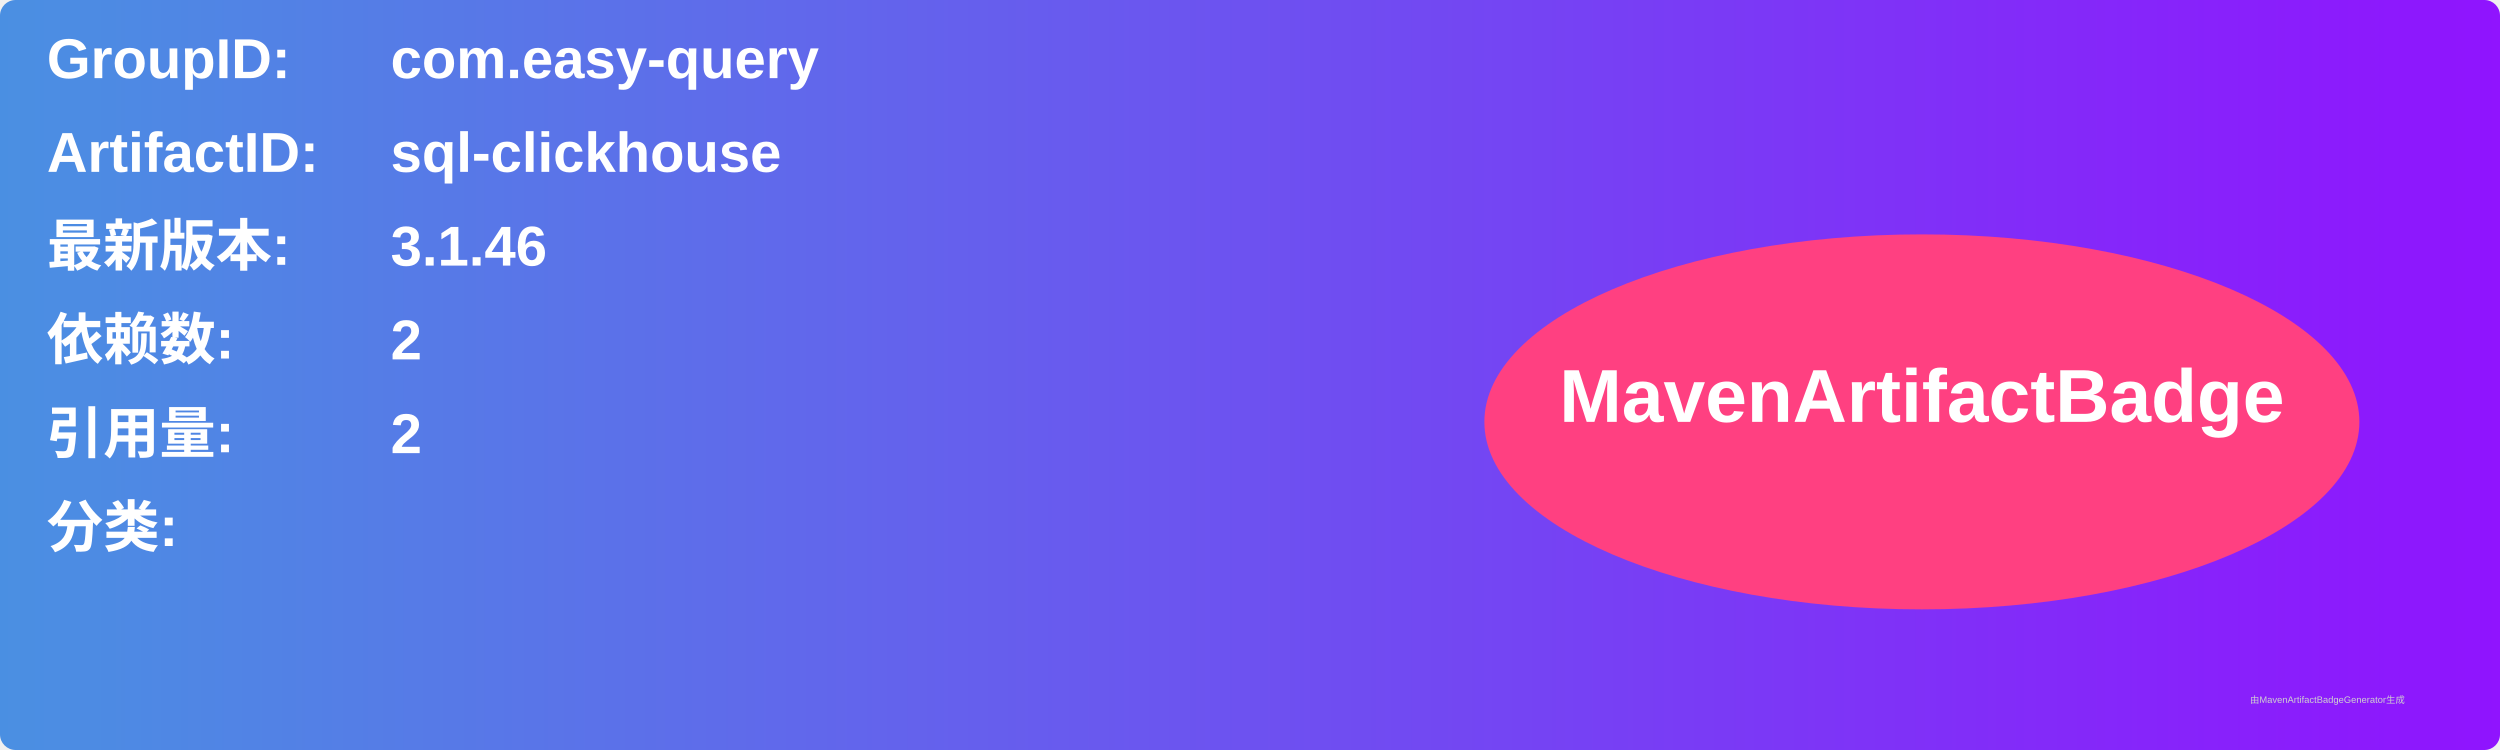
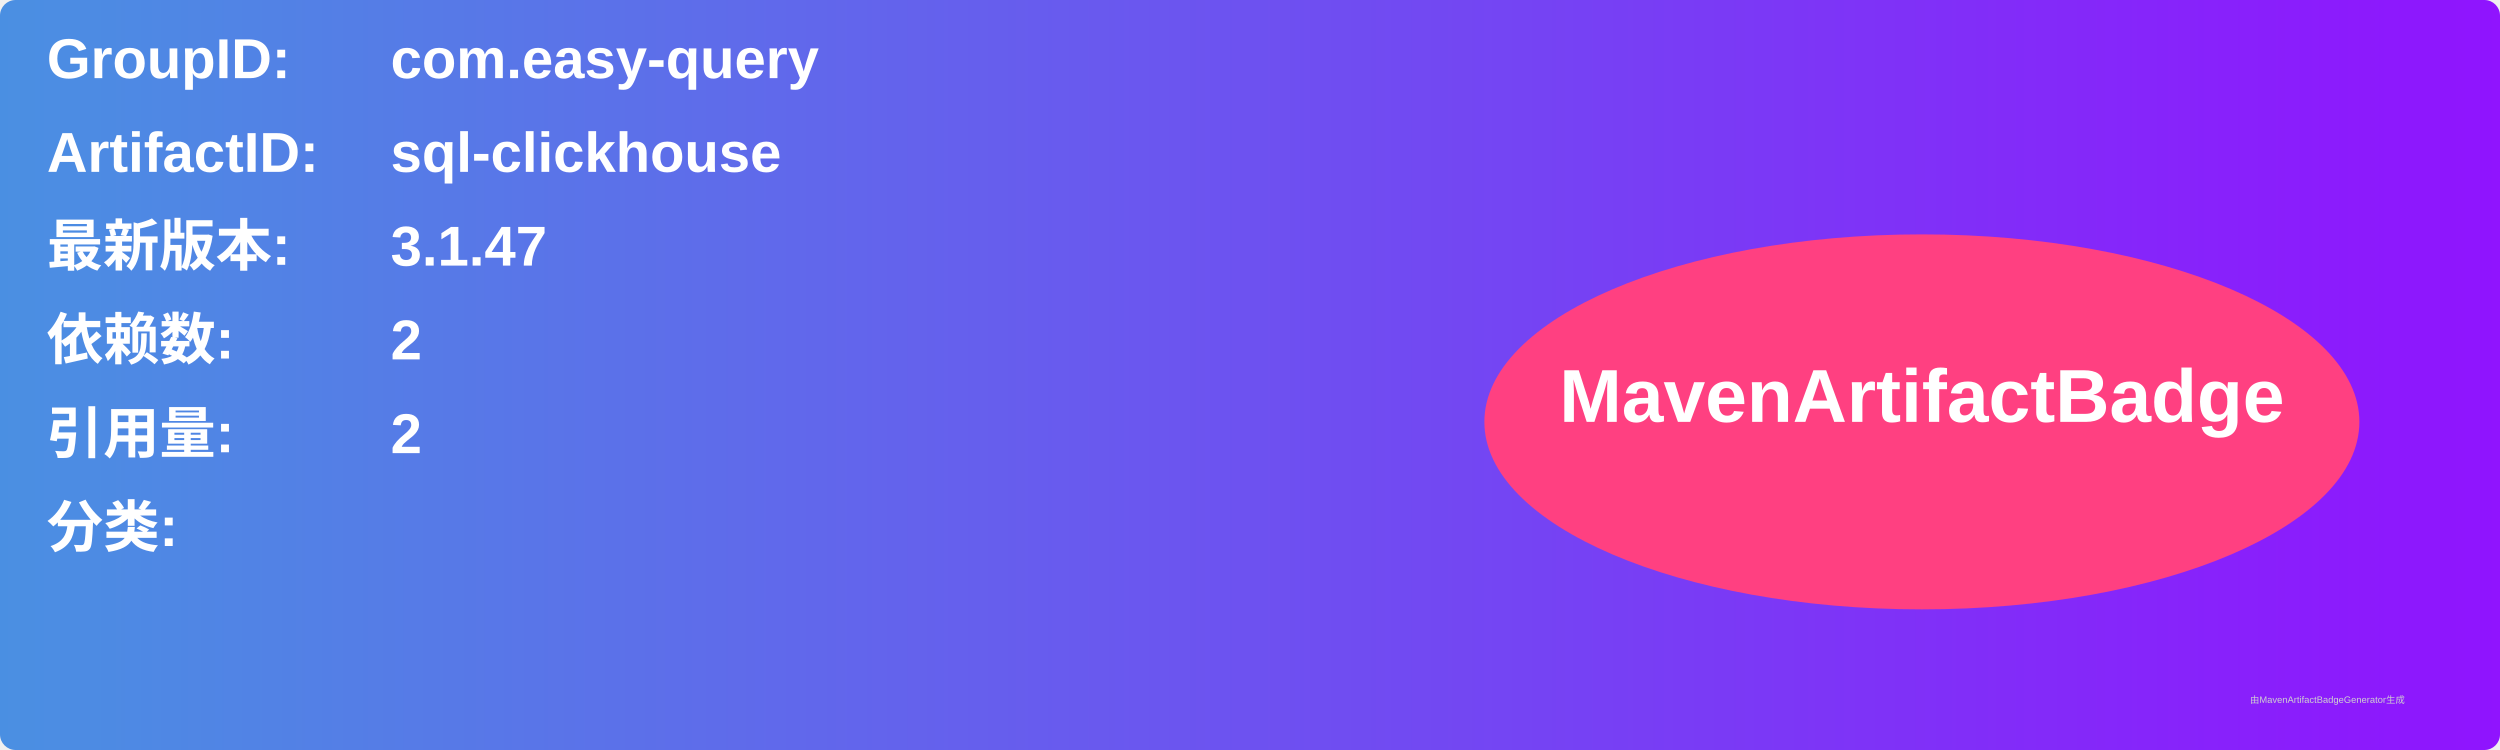
<svg xmlns="http://www.w3.org/2000/svg" width="800" height="240" viewBox="0 0 800 240">
  <linearGradient id="grad" x1="0%" y1="0%" x2="100%" y2="0%">
    <stop offset="0%" stop-color="#4a90e2" />
    <stop offset="100%" stop-color="#9013fe" />
  </linearGradient>
  <rect width="100%" height="100%" rx="5" ry="5" fill="url(#grad)" />
  <g transform="translate(15, 15)">
    <text x="0" y="10" font-family="Arial" font-size="18" fill="white" font-weight="bold" width="260">GroupID:</text>
    <text x="110" y="10" font-family="Arial" font-size="18" fill="white" font-weight="bold" width="460">com.easy-query</text>
    <text x="0" y="40" font-family="Arial" font-size="18" fill="white" font-weight="bold" width="260">ArtifactID:</text>
    <text x="110" y="40" font-family="Arial" font-size="18" fill="white" font-weight="bold" width="460">sql-clickhouse</text>
    <text x="0" y="70" font-family="Arial" font-size="18" fill="white" font-weight="bold">最新版本:</text>
    <text x="110" y="70" font-family="Arial" font-size="18" fill="white" font-weight="bold">
-       <tspan font-weight="bold">3.1.46</tspan>
+       <tspan font-weight="bold">3.1.47</tspan>
    </text>
    <text x="0" y="100" font-family="Arial" font-size="18" fill="white" font-weight="bold">依赖数: </text>
    <text x="110" y="100" font-family="Arial" font-size="18" fill="white">
      <tspan font-weight="bold">2</tspan>
    </text>
    <text x="0" y="130" font-family="Arial" font-size="18" fill="white" font-weight="bold">引用量: </text>
    <text x="110" y="130" font-family="Arial" font-size="18" fill="white">
      <tspan font-weight="bold">2</tspan>
    </text>
    <text x="0" y="160" font-family="Arial" font-size="18" fill="white" font-weight="bold">分类:</text>
    <text x="10" y="190" font-family="Arial" font-size="10" fill="white">
      <tspan font-weight="bold" />
    </text>
    <ellipse cx="600" cy="120" rx="140" ry="60" fill="#ff4081" />
    <text x="600" y="120" text-anchor="middle" font-family="Arial" font-size="24" fill="white" font-weight="bold">MavenArtifactBadge</text>
  </g>
  <text x="720" y="225" font-family="Arial" font-size="3" fill="#d0d0d0">由MavenArtifactBadgeGenerator生成</text>
</svg>
